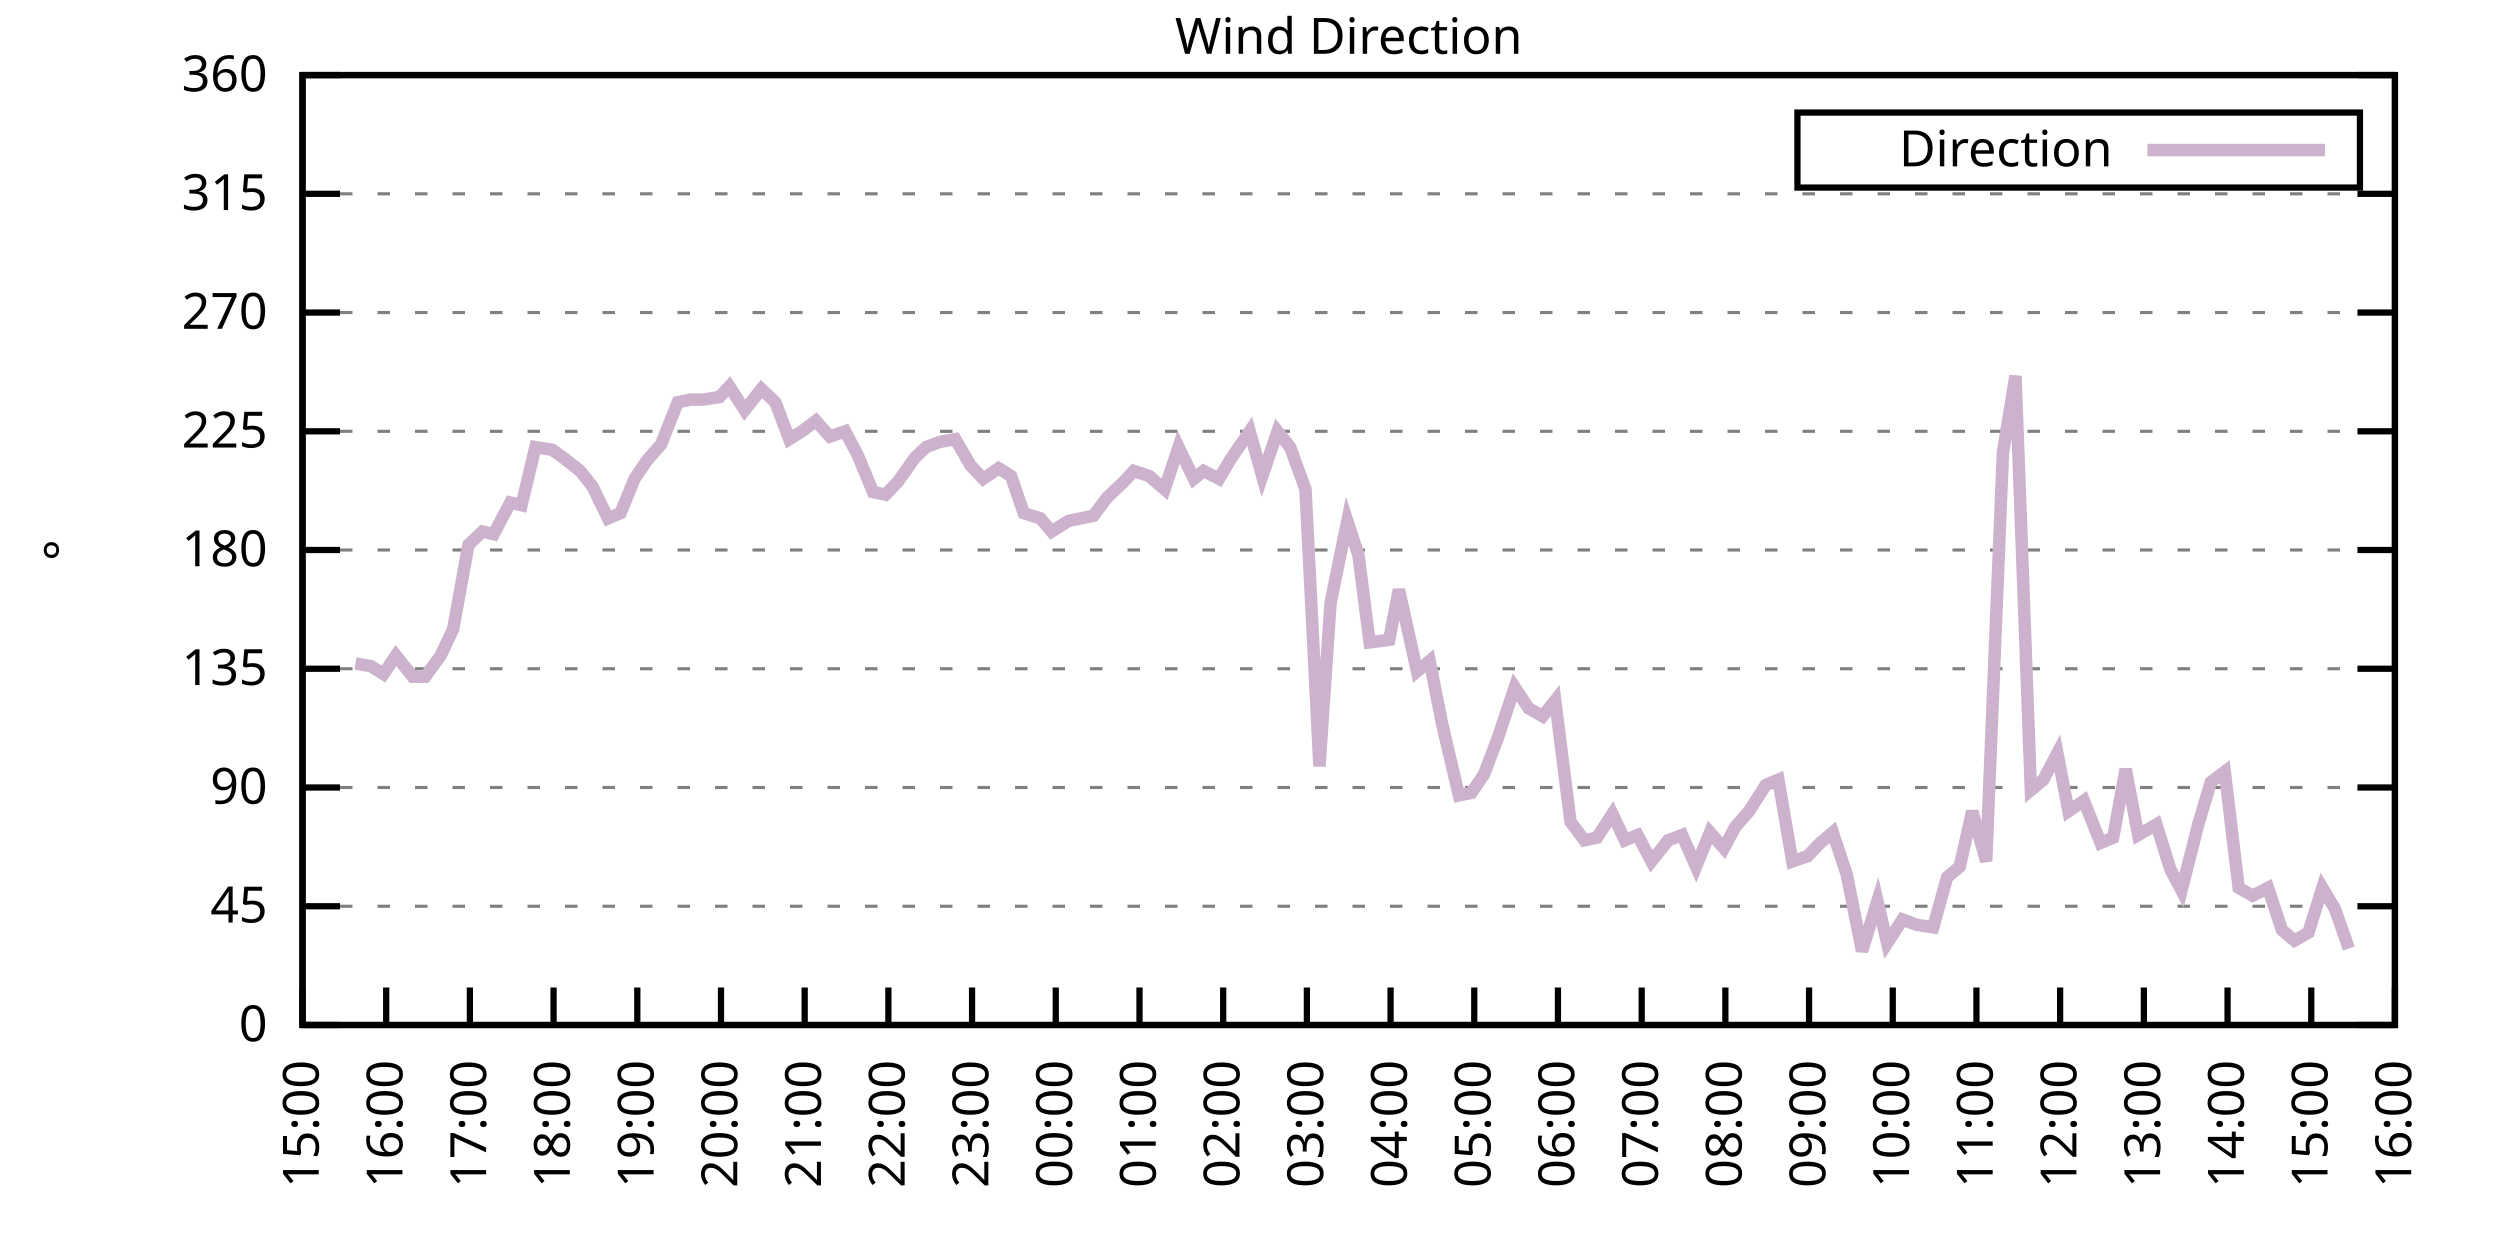
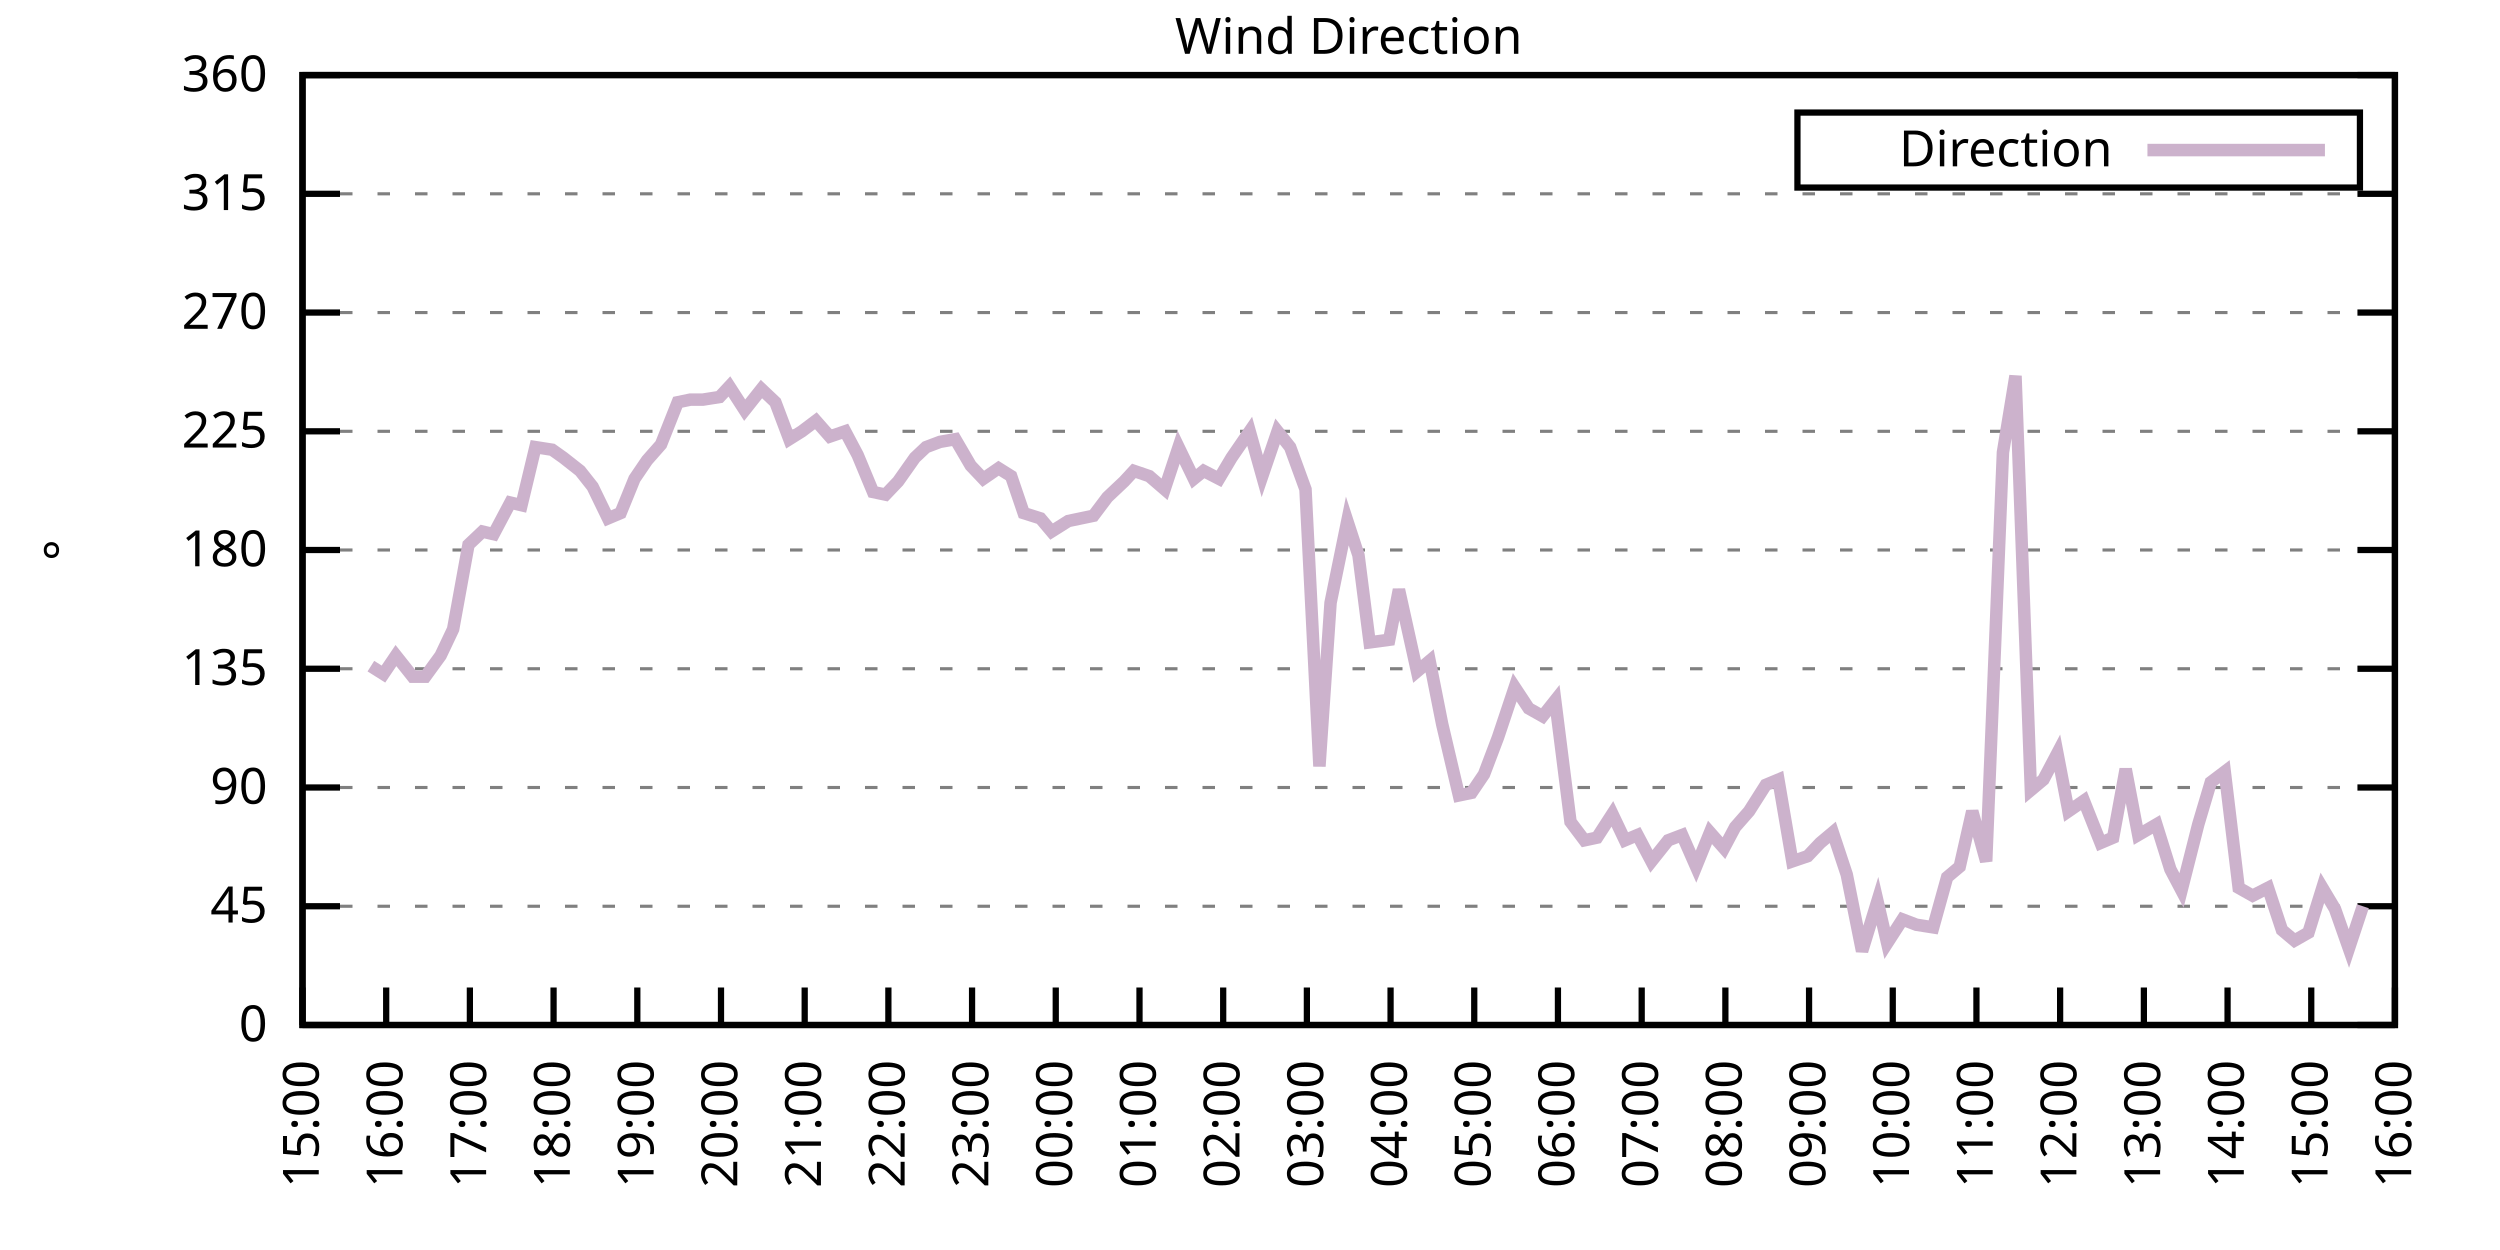
<svg xmlns="http://www.w3.org/2000/svg" xmlns:xlink="http://www.w3.org/1999/xlink" width="400" height="200" viewBox="0 0 400 200">
  <g id="gnuplot_canvas">
    <rect x="0" y="0" width="400" height="200" fill="none" />
    <defs>
      <circle id="gpDot" r="0.5" stroke-width="0.5" stroke="currentColor" />
      <path id="gpPt0" stroke-width="0.333" stroke="currentColor" d="M-1,0 h2 M0,-1 v2" />
      <path id="gpPt1" stroke-width="0.333" stroke="currentColor" d="M-1,-1 L1,1 M1,-1 L-1,1" />
      <path id="gpPt2" stroke-width="0.333" stroke="currentColor" d="M-1,0 L1,0 M0,-1 L0,1 M-1,-1 L1,1 M-1,1 L1,-1" />
      <rect id="gpPt3" stroke-width="0.333" stroke="currentColor" x="-1" y="-1" width="2" height="2" />
      <rect id="gpPt4" stroke-width="0.333" stroke="currentColor" fill="currentColor" x="-1" y="-1" width="2" height="2" />
      <circle id="gpPt5" stroke-width="0.333" stroke="currentColor" cx="0" cy="0" r="1" />
      <use xlink:href="#gpPt5" id="gpPt6" fill="currentColor" stroke="none" />
      <path id="gpPt7" stroke-width="0.333" stroke="currentColor" d="M0,-1.33 L-1.33,0.67 L1.33,0.67 z" />
      <use xlink:href="#gpPt7" id="gpPt8" fill="currentColor" stroke="none" />
      <use xlink:href="#gpPt7" id="gpPt9" stroke="currentColor" transform="rotate(180)" />
      <use xlink:href="#gpPt9" id="gpPt10" fill="currentColor" stroke="none" />
      <use xlink:href="#gpPt3" id="gpPt11" stroke="currentColor" transform="rotate(45)" />
      <use xlink:href="#gpPt11" id="gpPt12" fill="currentColor" stroke="none" />
      <path id="gpPt13" stroke-width="0.333" stroke="currentColor" d="M0,1.330 L1.265,0.411 L0.782,-1.067 L-0.782,-1.076 L-1.265,0.411 z" />
      <use xlink:href="#gpPt13" id="gpPt14" fill="currentColor" stroke="none" />
      <filter id="textbox" filterUnits="objectBoundingBox" x="0" y="0" height="1" width="1">
        <feFlood flood-color="white" flood-opacity="1" result="bgnd" />
        <feComposite in="SourceGraphic" in2="bgnd" operator="atop" />
      </filter>
      <filter id="greybox" filterUnits="objectBoundingBox" x="0" y="0" height="1" width="1">
        <feFlood flood-color="lightgrey" flood-opacity="1" result="grey" />
        <feComposite in="SourceGraphic" in2="grey" operator="atop" />
      </filter>
    </defs>
    <g fill="none" color="white" stroke="currentColor" stroke-width="1.00" stroke-linecap="butt" stroke-linejoin="miter">
</g>
    <g fill="none" color="black" stroke="currentColor" stroke-width="1.00" stroke-linecap="butt" stroke-linejoin="miter">
      <g stroke="none" shape-rendering="crispEdges">
        <polygon fill="rgb(255, 255, 255)" points="48.40,164.00 383.18,164.00 383.18,12.02 48.40,12.02 " />
      </g>
    </g>
    <g fill="none" color="black" stroke="currentColor" stroke-width="1.00" stroke-linecap="butt" stroke-linejoin="miter">
</g>
    <g fill="none" color="black" stroke="black" stroke-width="0.50" stroke-linecap="butt" stroke-linejoin="miter">
</g>
    <g fill="none" color="gray" stroke="currentColor" stroke-width="0.50" stroke-linecap="butt" stroke-linejoin="miter">
      <path stroke="gray" stroke-dasharray="2,4" class="gridline" d="M48.40,164.00 L383.19,164.00  " />
    </g>
    <g fill="none" color="gray" stroke="gray" stroke-width="1.00" stroke-linecap="butt" stroke-linejoin="miter">
</g>
    <g fill="none" color="black" stroke="currentColor" stroke-width="1.00" stroke-linecap="butt" stroke-linejoin="miter">
      <path stroke="black" d="M48.40,164.00 L54.40,164.00 M383.19,164.00 L377.19,164.00  " />
      <g transform="translate(42.80,166.60)" stroke="none" fill="black" font-family="Sans" font-size="8.00" text-anchor="end">
        <text>
          <tspan font-family="Sans"> 0</tspan>
        </text>
      </g>
    </g>
    <g fill="none" color="black" stroke="currentColor" stroke-width="1.00" stroke-linecap="butt" stroke-linejoin="miter">
</g>
    <g fill="none" color="black" stroke="black" stroke-width="0.50" stroke-linecap="butt" stroke-linejoin="miter">
</g>
    <g fill="none" color="gray" stroke="currentColor" stroke-width="0.50" stroke-linecap="butt" stroke-linejoin="miter">
      <path stroke="gray" stroke-dasharray="2,4" class="gridline" d="M48.40,145.00 L383.19,145.00  " />
    </g>
    <g fill="none" color="gray" stroke="gray" stroke-width="1.00" stroke-linecap="butt" stroke-linejoin="miter">
</g>
    <g fill="none" color="black" stroke="currentColor" stroke-width="1.00" stroke-linecap="butt" stroke-linejoin="miter">
      <path stroke="black" d="M48.40,145.00 L54.40,145.00 M383.19,145.00 L377.19,145.00  " />
      <g transform="translate(42.80,147.60)" stroke="none" fill="black" font-family="Sans" font-size="8.00" text-anchor="end">
        <text>
          <tspan font-family="Sans"> 45</tspan>
        </text>
      </g>
    </g>
    <g fill="none" color="black" stroke="currentColor" stroke-width="1.00" stroke-linecap="butt" stroke-linejoin="miter">
</g>
    <g fill="none" color="black" stroke="black" stroke-width="0.50" stroke-linecap="butt" stroke-linejoin="miter">
</g>
    <g fill="none" color="gray" stroke="currentColor" stroke-width="0.50" stroke-linecap="butt" stroke-linejoin="miter">
      <path stroke="gray" stroke-dasharray="2,4" class="gridline" d="M48.40,126.00 L383.19,126.00  " />
    </g>
    <g fill="none" color="gray" stroke="gray" stroke-width="1.00" stroke-linecap="butt" stroke-linejoin="miter">
</g>
    <g fill="none" color="black" stroke="currentColor" stroke-width="1.00" stroke-linecap="butt" stroke-linejoin="miter">
      <path stroke="black" d="M48.40,126.00 L54.40,126.00 M383.19,126.00 L377.19,126.00  " />
      <g transform="translate(42.80,128.60)" stroke="none" fill="black" font-family="Sans" font-size="8.00" text-anchor="end">
        <text>
          <tspan font-family="Sans"> 90</tspan>
        </text>
      </g>
    </g>
    <g fill="none" color="black" stroke="currentColor" stroke-width="1.00" stroke-linecap="butt" stroke-linejoin="miter">
</g>
    <g fill="none" color="black" stroke="black" stroke-width="0.50" stroke-linecap="butt" stroke-linejoin="miter">
</g>
    <g fill="none" color="gray" stroke="currentColor" stroke-width="0.50" stroke-linecap="butt" stroke-linejoin="miter">
      <path stroke="gray" stroke-dasharray="2,4" class="gridline" d="M48.40,107.00 L383.19,107.00  " />
    </g>
    <g fill="none" color="gray" stroke="gray" stroke-width="1.00" stroke-linecap="butt" stroke-linejoin="miter">
</g>
    <g fill="none" color="black" stroke="currentColor" stroke-width="1.00" stroke-linecap="butt" stroke-linejoin="miter">
      <path stroke="black" d="M48.40,107.00 L54.40,107.00 M383.19,107.00 L377.19,107.00  " />
      <g transform="translate(42.80,109.60)" stroke="none" fill="black" font-family="Sans" font-size="8.00" text-anchor="end">
        <text>
          <tspan font-family="Sans"> 135</tspan>
        </text>
      </g>
    </g>
    <g fill="none" color="black" stroke="currentColor" stroke-width="1.00" stroke-linecap="butt" stroke-linejoin="miter">
</g>
    <g fill="none" color="black" stroke="black" stroke-width="0.50" stroke-linecap="butt" stroke-linejoin="miter">
</g>
    <g fill="none" color="gray" stroke="currentColor" stroke-width="0.50" stroke-linecap="butt" stroke-linejoin="miter">
      <path stroke="gray" stroke-dasharray="2,4" class="gridline" d="M48.40,88.00 L383.19,88.00  " />
    </g>
    <g fill="none" color="gray" stroke="gray" stroke-width="1.00" stroke-linecap="butt" stroke-linejoin="miter">
</g>
    <g fill="none" color="black" stroke="currentColor" stroke-width="1.00" stroke-linecap="butt" stroke-linejoin="miter">
      <path stroke="black" d="M48.40,88.00 L54.40,88.00 M383.19,88.00 L377.19,88.00  " />
      <g transform="translate(42.80,90.60)" stroke="none" fill="black" font-family="Sans" font-size="8.00" text-anchor="end">
        <text>
          <tspan font-family="Sans"> 180</tspan>
        </text>
      </g>
    </g>
    <g fill="none" color="black" stroke="currentColor" stroke-width="1.00" stroke-linecap="butt" stroke-linejoin="miter">
</g>
    <g fill="none" color="black" stroke="black" stroke-width="0.50" stroke-linecap="butt" stroke-linejoin="miter">
</g>
    <g fill="none" color="gray" stroke="currentColor" stroke-width="0.50" stroke-linecap="butt" stroke-linejoin="miter">
      <path stroke="gray" stroke-dasharray="2,4" class="gridline" d="M48.40,69.01 L383.19,69.01  " />
    </g>
    <g fill="none" color="gray" stroke="gray" stroke-width="1.00" stroke-linecap="butt" stroke-linejoin="miter">
</g>
    <g fill="none" color="black" stroke="currentColor" stroke-width="1.00" stroke-linecap="butt" stroke-linejoin="miter">
      <path stroke="black" d="M48.40,69.01 L54.40,69.01 M383.19,69.01 L377.19,69.01  " />
      <g transform="translate(42.80,71.61)" stroke="none" fill="black" font-family="Sans" font-size="8.00" text-anchor="end">
        <text>
          <tspan font-family="Sans"> 225</tspan>
        </text>
      </g>
    </g>
    <g fill="none" color="black" stroke="currentColor" stroke-width="1.00" stroke-linecap="butt" stroke-linejoin="miter">
</g>
    <g fill="none" color="black" stroke="black" stroke-width="0.50" stroke-linecap="butt" stroke-linejoin="miter">
</g>
    <g fill="none" color="gray" stroke="currentColor" stroke-width="0.50" stroke-linecap="butt" stroke-linejoin="miter">
      <path stroke="gray" stroke-dasharray="2,4" class="gridline" d="M48.40,50.01 L383.19,50.01  " />
    </g>
    <g fill="none" color="gray" stroke="gray" stroke-width="1.00" stroke-linecap="butt" stroke-linejoin="miter">
</g>
    <g fill="none" color="black" stroke="currentColor" stroke-width="1.00" stroke-linecap="butt" stroke-linejoin="miter">
      <path stroke="black" d="M48.40,50.01 L54.40,50.01 M383.19,50.01 L377.19,50.01  " />
      <g transform="translate(42.80,52.61)" stroke="none" fill="black" font-family="Sans" font-size="8.00" text-anchor="end">
        <text>
          <tspan font-family="Sans"> 270</tspan>
        </text>
      </g>
    </g>
    <g fill="none" color="black" stroke="currentColor" stroke-width="1.00" stroke-linecap="butt" stroke-linejoin="miter">
</g>
    <g fill="none" color="black" stroke="black" stroke-width="0.50" stroke-linecap="butt" stroke-linejoin="miter">
</g>
    <g fill="none" color="gray" stroke="currentColor" stroke-width="0.50" stroke-linecap="butt" stroke-linejoin="miter">
      <path stroke="gray" stroke-dasharray="2,4" class="gridline" d="M48.40,31.01 L383.19,31.01  " />
    </g>
    <g fill="none" color="gray" stroke="gray" stroke-width="1.00" stroke-linecap="butt" stroke-linejoin="miter">
</g>
    <g fill="none" color="black" stroke="currentColor" stroke-width="1.00" stroke-linecap="butt" stroke-linejoin="miter">
      <path stroke="black" d="M48.40,31.01 L54.40,31.01 M383.19,31.01 L377.19,31.01  " />
      <g transform="translate(42.80,33.61)" stroke="none" fill="black" font-family="Sans" font-size="8.00" text-anchor="end">
        <text>
          <tspan font-family="Sans"> 315</tspan>
        </text>
      </g>
    </g>
    <g fill="none" color="black" stroke="currentColor" stroke-width="1.00" stroke-linecap="butt" stroke-linejoin="miter">
</g>
    <g fill="none" color="black" stroke="black" stroke-width="0.50" stroke-linecap="butt" stroke-linejoin="miter">
</g>
    <g fill="none" color="gray" stroke="currentColor" stroke-width="0.50" stroke-linecap="butt" stroke-linejoin="miter">
      <path stroke="gray" stroke-dasharray="2,4" class="gridline" d="M48.40,12.01 L383.19,12.01  " />
    </g>
    <g fill="none" color="gray" stroke="gray" stroke-width="1.00" stroke-linecap="butt" stroke-linejoin="miter">
</g>
    <g fill="none" color="black" stroke="currentColor" stroke-width="1.00" stroke-linecap="butt" stroke-linejoin="miter">
      <path stroke="black" d="M48.40,12.01 L54.40,12.01 M383.19,12.01 L377.19,12.01  " />
      <g transform="translate(42.80,14.61)" stroke="none" fill="black" font-family="Sans" font-size="8.00" text-anchor="end">
        <text>
          <tspan font-family="Sans"> 360</tspan>
        </text>
      </g>
    </g>
    <g fill="none" color="black" stroke="currentColor" stroke-width="1.00" stroke-linecap="butt" stroke-linejoin="miter">
      <path stroke="black" d="M48.40,164.00 L48.40,158.00  " />
      <g transform="translate(51.00,169.60) rotate(270.00)" stroke="none" fill="black" font-family="Sans" font-size="8.00" text-anchor="end">
        <text>
          <tspan font-family="Sans">15:00</tspan>
        </text>
      </g>
    </g>
    <g fill="none" color="black" stroke="currentColor" stroke-width="1.00" stroke-linecap="butt" stroke-linejoin="miter">
      <path stroke="black" d="M61.79,164.00 L61.79,158.00  " />
      <g transform="translate(64.39,169.60) rotate(270.00)" stroke="none" fill="black" font-family="Sans" font-size="8.00" text-anchor="end">
        <text>
          <tspan font-family="Sans">16:00</tspan>
        </text>
      </g>
    </g>
    <g fill="none" color="black" stroke="currentColor" stroke-width="1.00" stroke-linecap="butt" stroke-linejoin="miter">
      <path stroke="black" d="M75.18,164.00 L75.18,158.00  " />
      <g transform="translate(77.78,169.60) rotate(270.00)" stroke="none" fill="black" font-family="Sans" font-size="8.00" text-anchor="end">
        <text>
          <tspan font-family="Sans">17:00</tspan>
        </text>
      </g>
    </g>
    <g fill="none" color="black" stroke="currentColor" stroke-width="1.00" stroke-linecap="butt" stroke-linejoin="miter">
      <path stroke="black" d="M88.57,164.00 L88.57,158.00  " />
      <g transform="translate(91.17,169.60) rotate(270.00)" stroke="none" fill="black" font-family="Sans" font-size="8.00" text-anchor="end">
        <text>
          <tspan font-family="Sans">18:00</tspan>
        </text>
      </g>
    </g>
    <g fill="none" color="black" stroke="currentColor" stroke-width="1.00" stroke-linecap="butt" stroke-linejoin="miter">
      <path stroke="black" d="M101.97,164.00 L101.97,158.00  " />
      <g transform="translate(104.57,169.60) rotate(270.00)" stroke="none" fill="black" font-family="Sans" font-size="8.00" text-anchor="end">
        <text>
          <tspan font-family="Sans">19:00</tspan>
        </text>
      </g>
    </g>
    <g fill="none" color="black" stroke="currentColor" stroke-width="1.00" stroke-linecap="butt" stroke-linejoin="miter">
      <path stroke="black" d="M115.36,164.00 L115.36,158.00  " />
      <g transform="translate(117.96,169.60) rotate(270.00)" stroke="none" fill="black" font-family="Sans" font-size="8.00" text-anchor="end">
        <text>
          <tspan font-family="Sans">20:00</tspan>
        </text>
      </g>
    </g>
    <g fill="none" color="black" stroke="currentColor" stroke-width="1.00" stroke-linecap="butt" stroke-linejoin="miter">
      <path stroke="black" d="M128.75,164.00 L128.75,158.00  " />
      <g transform="translate(131.35,169.60) rotate(270.00)" stroke="none" fill="black" font-family="Sans" font-size="8.00" text-anchor="end">
        <text>
          <tspan font-family="Sans">21:00</tspan>
        </text>
      </g>
    </g>
    <g fill="none" color="black" stroke="currentColor" stroke-width="1.00" stroke-linecap="butt" stroke-linejoin="miter">
      <path stroke="black" d="M142.14,164.00 L142.14,158.00  " />
      <g transform="translate(144.74,169.60) rotate(270.00)" stroke="none" fill="black" font-family="Sans" font-size="8.00" text-anchor="end">
        <text>
          <tspan font-family="Sans">22:00</tspan>
        </text>
      </g>
    </g>
    <g fill="none" color="black" stroke="currentColor" stroke-width="1.00" stroke-linecap="butt" stroke-linejoin="miter">
      <path stroke="black" d="M155.53,164.00 L155.53,158.00  " />
      <g transform="translate(158.13,169.60) rotate(270.00)" stroke="none" fill="black" font-family="Sans" font-size="8.00" text-anchor="end">
        <text>
          <tspan font-family="Sans">23:00</tspan>
        </text>
      </g>
    </g>
    <g fill="none" color="black" stroke="currentColor" stroke-width="1.00" stroke-linecap="butt" stroke-linejoin="miter">
      <path stroke="black" d="M168.92,164.00 L168.92,158.00  " />
      <g transform="translate(171.52,169.60) rotate(270.00)" stroke="none" fill="black" font-family="Sans" font-size="8.00" text-anchor="end">
        <text>
          <tspan font-family="Sans">00:00</tspan>
        </text>
      </g>
    </g>
    <g fill="none" color="black" stroke="currentColor" stroke-width="1.00" stroke-linecap="butt" stroke-linejoin="miter">
      <path stroke="black" d="M182.32,164.00 L182.32,158.00  " />
      <g transform="translate(184.92,169.60) rotate(270.00)" stroke="none" fill="black" font-family="Sans" font-size="8.00" text-anchor="end">
        <text>
          <tspan font-family="Sans">01:00</tspan>
        </text>
      </g>
    </g>
    <g fill="none" color="black" stroke="currentColor" stroke-width="1.00" stroke-linecap="butt" stroke-linejoin="miter">
      <path stroke="black" d="M195.71,164.00 L195.71,158.00  " />
      <g transform="translate(198.31,169.60) rotate(270.00)" stroke="none" fill="black" font-family="Sans" font-size="8.00" text-anchor="end">
        <text>
          <tspan font-family="Sans">02:00</tspan>
        </text>
      </g>
    </g>
    <g fill="none" color="black" stroke="currentColor" stroke-width="1.00" stroke-linecap="butt" stroke-linejoin="miter">
      <path stroke="black" d="M209.10,164.00 L209.10,158.00  " />
      <g transform="translate(211.70,169.60) rotate(270.00)" stroke="none" fill="black" font-family="Sans" font-size="8.00" text-anchor="end">
        <text>
          <tspan font-family="Sans">03:00</tspan>
        </text>
      </g>
    </g>
    <g fill="none" color="black" stroke="currentColor" stroke-width="1.00" stroke-linecap="butt" stroke-linejoin="miter">
      <path stroke="black" d="M222.49,164.00 L222.49,158.00  " />
      <g transform="translate(225.09,169.60) rotate(270.00)" stroke="none" fill="black" font-family="Sans" font-size="8.00" text-anchor="end">
        <text>
          <tspan font-family="Sans">04:00</tspan>
        </text>
      </g>
    </g>
    <g fill="none" color="black" stroke="currentColor" stroke-width="1.00" stroke-linecap="butt" stroke-linejoin="miter">
      <path stroke="black" d="M235.88,164.00 L235.88,158.00  " />
      <g transform="translate(238.48,169.60) rotate(270.00)" stroke="none" fill="black" font-family="Sans" font-size="8.00" text-anchor="end">
        <text>
          <tspan font-family="Sans">05:00</tspan>
        </text>
      </g>
    </g>
    <g fill="none" color="black" stroke="currentColor" stroke-width="1.00" stroke-linecap="butt" stroke-linejoin="miter">
      <path stroke="black" d="M249.27,164.00 L249.27,158.00  " />
      <g transform="translate(251.87,169.60) rotate(270.00)" stroke="none" fill="black" font-family="Sans" font-size="8.00" text-anchor="end">
        <text>
          <tspan font-family="Sans">06:00</tspan>
        </text>
      </g>
    </g>
    <g fill="none" color="black" stroke="currentColor" stroke-width="1.00" stroke-linecap="butt" stroke-linejoin="miter">
      <path stroke="black" d="M262.67,164.00 L262.67,158.00  " />
      <g transform="translate(265.27,169.60) rotate(270.00)" stroke="none" fill="black" font-family="Sans" font-size="8.00" text-anchor="end">
        <text>
          <tspan font-family="Sans">07:00</tspan>
        </text>
      </g>
    </g>
    <g fill="none" color="black" stroke="currentColor" stroke-width="1.00" stroke-linecap="butt" stroke-linejoin="miter">
      <path stroke="black" d="M276.06,164.00 L276.06,158.00  " />
      <g transform="translate(278.66,169.60) rotate(270.00)" stroke="none" fill="black" font-family="Sans" font-size="8.00" text-anchor="end">
        <text>
          <tspan font-family="Sans">08:00</tspan>
        </text>
      </g>
    </g>
    <g fill="none" color="black" stroke="currentColor" stroke-width="1.00" stroke-linecap="butt" stroke-linejoin="miter">
      <path stroke="black" d="M289.45,164.00 L289.45,158.00  " />
      <g transform="translate(292.05,169.60) rotate(270.00)" stroke="none" fill="black" font-family="Sans" font-size="8.00" text-anchor="end">
        <text>
          <tspan font-family="Sans">09:00</tspan>
        </text>
      </g>
    </g>
    <g fill="none" color="black" stroke="currentColor" stroke-width="1.00" stroke-linecap="butt" stroke-linejoin="miter">
      <path stroke="black" d="M302.84,164.00 L302.84,158.00  " />
      <g transform="translate(305.44,169.60) rotate(270.00)" stroke="none" fill="black" font-family="Sans" font-size="8.00" text-anchor="end">
        <text>
          <tspan font-family="Sans">10:00</tspan>
        </text>
      </g>
    </g>
    <g fill="none" color="black" stroke="currentColor" stroke-width="1.00" stroke-linecap="butt" stroke-linejoin="miter">
      <path stroke="black" d="M316.23,164.00 L316.23,158.00  " />
      <g transform="translate(318.83,169.60) rotate(270.00)" stroke="none" fill="black" font-family="Sans" font-size="8.00" text-anchor="end">
        <text>
          <tspan font-family="Sans">11:00</tspan>
        </text>
      </g>
    </g>
    <g fill="none" color="black" stroke="currentColor" stroke-width="1.00" stroke-linecap="butt" stroke-linejoin="miter">
      <path stroke="black" d="M329.62,164.00 L329.62,158.00  " />
      <g transform="translate(332.22,169.60) rotate(270.00)" stroke="none" fill="black" font-family="Sans" font-size="8.00" text-anchor="end">
        <text>
          <tspan font-family="Sans">12:00</tspan>
        </text>
      </g>
    </g>
    <g fill="none" color="black" stroke="currentColor" stroke-width="1.00" stroke-linecap="butt" stroke-linejoin="miter">
      <path stroke="black" d="M343.02,164.00 L343.02,158.00  " />
      <g transform="translate(345.62,169.60) rotate(270.00)" stroke="none" fill="black" font-family="Sans" font-size="8.00" text-anchor="end">
        <text>
          <tspan font-family="Sans">13:00</tspan>
        </text>
      </g>
    </g>
    <g fill="none" color="black" stroke="currentColor" stroke-width="1.00" stroke-linecap="butt" stroke-linejoin="miter">
      <path stroke="black" d="M356.41,164.00 L356.41,158.00  " />
      <g transform="translate(359.01,169.60) rotate(270.00)" stroke="none" fill="black" font-family="Sans" font-size="8.00" text-anchor="end">
        <text>
          <tspan font-family="Sans">14:00</tspan>
        </text>
      </g>
    </g>
    <g fill="none" color="black" stroke="currentColor" stroke-width="1.00" stroke-linecap="butt" stroke-linejoin="miter">
      <path stroke="black" d="M369.80,164.00 L369.80,158.00  " />
      <g transform="translate(372.40,169.60) rotate(270.00)" stroke="none" fill="black" font-family="Sans" font-size="8.00" text-anchor="end">
        <text>
          <tspan font-family="Sans">15:00</tspan>
        </text>
      </g>
    </g>
    <g fill="none" color="black" stroke="currentColor" stroke-width="1.00" stroke-linecap="butt" stroke-linejoin="miter">
      <path stroke="black" d="M383.19,164.00 L383.19,158.00  " />
      <g transform="translate(385.79,169.60) rotate(270.00)" stroke="none" fill="black" font-family="Sans" font-size="8.00" text-anchor="end">
        <text>
          <tspan font-family="Sans">16:00</tspan>
        </text>
      </g>
    </g>
    <g fill="none" color="black" stroke="currentColor" stroke-width="1.00" stroke-linecap="butt" stroke-linejoin="miter">
</g>
    <g fill="none" color="black" stroke="currentColor" stroke-width="1.00" stroke-linecap="butt" stroke-linejoin="miter">
      <path stroke="black" d="M48.40,12.01 L48.40,164.00 L383.19,164.00 L383.19,12.01 L48.40,12.01 Z  " />
    </g>
    <g fill="none" color="black" stroke="currentColor" stroke-width="1.00" stroke-linecap="butt" stroke-linejoin="miter">
</g>
    <g fill="none" color="black" stroke="currentColor" stroke-width="1.00" stroke-linecap="butt" stroke-linejoin="miter">
      <path stroke="black" d="M287.59,30.01 L287.59,18.01 L377.59,18.01 L377.59,30.01 L287.59,30.01 Z  " />
    </g>
    <g id="Wind_direction_plot_1">
      <g fill="none" color="white" stroke="black" stroke-width="2.00" stroke-linecap="butt" stroke-linejoin="miter">
</g>
      <g fill="none" color="black" stroke="currentColor" stroke-width="2.00" stroke-linecap="butt" stroke-linejoin="miter">
        <g transform="translate(337.99,26.61)" stroke="none" fill="black" font-family="Sans" font-size="8.00" text-anchor="end">
          <text>
            <tspan font-family="Sans">Direction</tspan>
          </text>
        </g>
      </g>
      <g fill="none" color="black" stroke="currentColor" stroke-width="2.00" stroke-linecap="butt" stroke-linejoin="miter">
-         <path stroke="rgb(204, 178, 204)" d="M343.59,24.01 L371.99,24.01 M56.88,106.16 L59.34,106.58 L61.35,107.85 L63.35,104.89 L66.03,108.27 L68.04,108.27   L70.50,104.89 L72.50,100.67 L74.96,87.16 L77.19,85.05 L78.98,85.47 L81.66,80.41 L83.44,80.83 L85.67,71.54   L88.35,71.96 L90.14,73.23 L92.82,75.34 L94.82,77.87 L97.28,82.94 L99.29,82.09 L101.52,76.61 L103.53,73.65   L105.76,71.12 L108.44,64.36 L110.45,63.94 L112.46,63.94 L115.13,63.52 L116.70,61.83 L119.15,65.63 L121.83,62.25   L124.06,64.36 L126.29,70.27 L128.30,69.01 L130.54,67.32 L132.77,69.85 L135.22,69.01 L137.23,72.81 L139.69,78.72   L141.69,79.14 L143.70,77.03 L146.38,73.23 L148.17,71.54 L150.40,70.70 L152.85,70.27 L155.31,74.49 L157.32,76.61   L159.77,74.92 L161.78,76.18 L163.79,82.09 L166.47,82.94 L168.25,85.05 L170.93,83.36 L172.94,82.94 L174.95,82.52   L177.18,79.56 L179.86,77.03 L181.42,75.34 L183.88,76.18 L186.33,78.29 L188.57,71.54 L191.02,76.61 L192.58,75.34   L195.04,76.61 L197.05,73.23 L199.95,69.01 L201.96,76.18 L204.41,69.01 L206.42,71.54 L208.88,78.29 L211.11,122.62   L212.89,96.45 L215.57,83.36 L217.36,88.85 L219.14,102.78 L222.27,102.36 L223.83,94.34 L226.73,107.43 L228.74,105.74   L230.75,115.87 L233.43,127.27 L235.44,126.85 L237.44,123.89 L239.68,117.98 L242.36,109.96 L244.59,113.34 L246.82,114.60   L248.83,112.07 L251.28,131.49 L253.51,134.45 L255.52,134.02 L257.98,130.22 L259.99,134.45 L262.00,133.60 L264.23,137.82   L266.91,134.45 L269.14,133.60 L271.37,138.67 L273.60,133.18 L275.83,135.71 L277.62,132.34 L279.85,129.80 L282.53,125.58   L284.54,124.74 L286.77,137.82 L289.23,136.98 L291.23,134.87 L293.24,133.18 L295.48,139.93 L297.93,152.18 L300.39,144.16   L301.95,150.91 L304.40,147.11 L306.63,147.96 L309.31,148.38 L311.54,140.36 L313.55,138.67 L315.56,129.80 L317.79,137.82   L320.47,72.38 L322.48,60.14 L324.94,126.42 L326.95,124.74 L329.18,120.51 L330.96,129.80 L333.42,128.11 L336.10,134.87   L338.10,134.02 L340.11,123.05 L342.12,133.60 L345.02,131.91 L347.26,139.09 L349.04,142.47 L351.72,131.91 L353.73,125.16   L355.96,123.47 L358.19,142.05 L360.42,143.31 L362.88,142.05 L365.11,148.80 L367.12,150.49 L369.35,149.22 L371.58,142.05   L373.59,145.42 L375.82,151.76  " />
+         <path stroke="rgb(204, 178, 204)" d="M343.59,24.01 L371.99,24.01 M59.34,106.58 L61.35,107.85 L63.35,104.89 L66.03,108.27 L68.04,108.27 L70.50,104.89   L72.50,100.67 L74.96,87.16 L77.19,85.05 L78.98,85.47 L81.66,80.41 L83.44,80.83 L85.67,71.54 L88.35,71.96   L90.14,73.23 L92.82,75.34 L94.82,77.87 L97.28,82.94 L99.29,82.09 L101.52,76.61 L103.53,73.65 L105.76,71.12   L108.44,64.36 L110.45,63.94 L112.46,63.94 L115.13,63.52 L116.70,61.83 L119.15,65.63 L121.83,62.25 L124.06,64.36   L126.29,70.27 L128.30,69.01 L130.54,67.32 L132.77,69.85 L135.22,69.01 L137.23,72.81 L139.69,78.72 L141.69,79.14   L143.70,77.03 L146.38,73.23 L148.17,71.54 L150.40,70.70 L152.85,70.27 L155.31,74.49 L157.32,76.61 L159.77,74.92   L161.78,76.18 L163.79,82.09 L166.47,82.94 L168.25,85.05 L170.93,83.36 L172.94,82.94 L174.95,82.52 L177.18,79.56   L179.86,77.03 L181.42,75.34 L183.88,76.18 L186.33,78.29 L188.57,71.54 L191.02,76.61 L192.58,75.34 L195.04,76.61   L197.05,73.23 L199.95,69.01 L201.96,76.18 L204.41,69.01 L206.42,71.54 L208.88,78.29 L211.11,122.62 L212.89,96.45   L215.57,83.36 L217.36,88.85 L219.14,102.78 L222.27,102.36 L223.83,94.34 L226.73,107.43 L228.74,105.74 L230.75,115.87   L233.43,127.27 L235.44,126.85 L237.44,123.89 L239.68,117.98 L242.36,109.96 L244.59,113.34 L246.82,114.60 L248.83,112.07   L251.28,131.49 L253.51,134.45 L255.52,134.02 L257.98,130.22 L259.99,134.45 L262.00,133.60 L264.23,137.82 L266.91,134.45   L269.14,133.60 L271.37,138.67 L273.60,133.18 L275.83,135.71 L277.62,132.34 L279.85,129.80 L282.53,125.58 L284.54,124.74   L286.77,137.82 L289.23,136.98 L291.23,134.87 L293.24,133.18 L295.48,139.93 L297.93,152.18 L300.39,144.16 L301.95,150.91   L304.40,147.11 L306.63,147.96 L309.31,148.38 L311.54,140.36 L313.55,138.67 L315.56,129.80 L317.79,137.82 L320.47,72.38   L322.48,60.14 L324.94,126.42 L326.95,124.74 L329.18,120.51 L330.96,129.80 L333.42,128.11 L336.10,134.87 L338.10,134.02   L340.11,123.05 L342.12,133.60 L345.02,131.91 L347.26,139.09 L349.04,142.47 L351.72,131.91 L353.73,125.16 L355.96,123.47   L358.19,142.05 L360.42,143.31 L362.88,142.05 L365.11,148.80 L367.12,150.49 L369.35,149.22 L371.58,142.05 L373.59,145.42   L375.82,151.76 L378.06,145.00  " />
      </g>
    </g>
    <g fill="none" color="black" stroke="currentColor" stroke-width="2.00" stroke-linecap="butt" stroke-linejoin="miter">
</g>
    <g fill="none" color="black" stroke="black" stroke-width="1.00" stroke-linecap="butt" stroke-linejoin="miter">
</g>
    <g fill="none" color="black" stroke="currentColor" stroke-width="1.00" stroke-linecap="butt" stroke-linejoin="miter">
      <path stroke="black" d="M48.40,12.01 L48.40,164.00 L383.19,164.00 L383.19,12.01 L48.40,12.01 Z  " />
      <g transform="translate(12.80,88.01) rotate(270.00)" stroke="none" fill="black" font-family="Sans" font-size="8.00" text-anchor="middle">
        <text>
          <tspan font-family="Sans">°</tspan>
        </text>
      </g>
    </g>
    <g fill="none" color="black" stroke="currentColor" stroke-width="1.00" stroke-linecap="butt" stroke-linejoin="miter">
</g>
    <g fill="none" color="black" stroke="currentColor" stroke-width="1.00" stroke-linecap="butt" stroke-linejoin="miter">
      <g transform="translate(215.79,8.61)" stroke="none" fill="black" font-family="Sans" font-size="8.00" text-anchor="middle">
        <text>
          <tspan font-family="Sans">Wind Direction</tspan>
        </text>
      </g>
    </g>
    <g fill="none" color="black" stroke="currentColor" stroke-width="1.00" stroke-linecap="butt" stroke-linejoin="miter">
</g>
  </g>
</svg>
